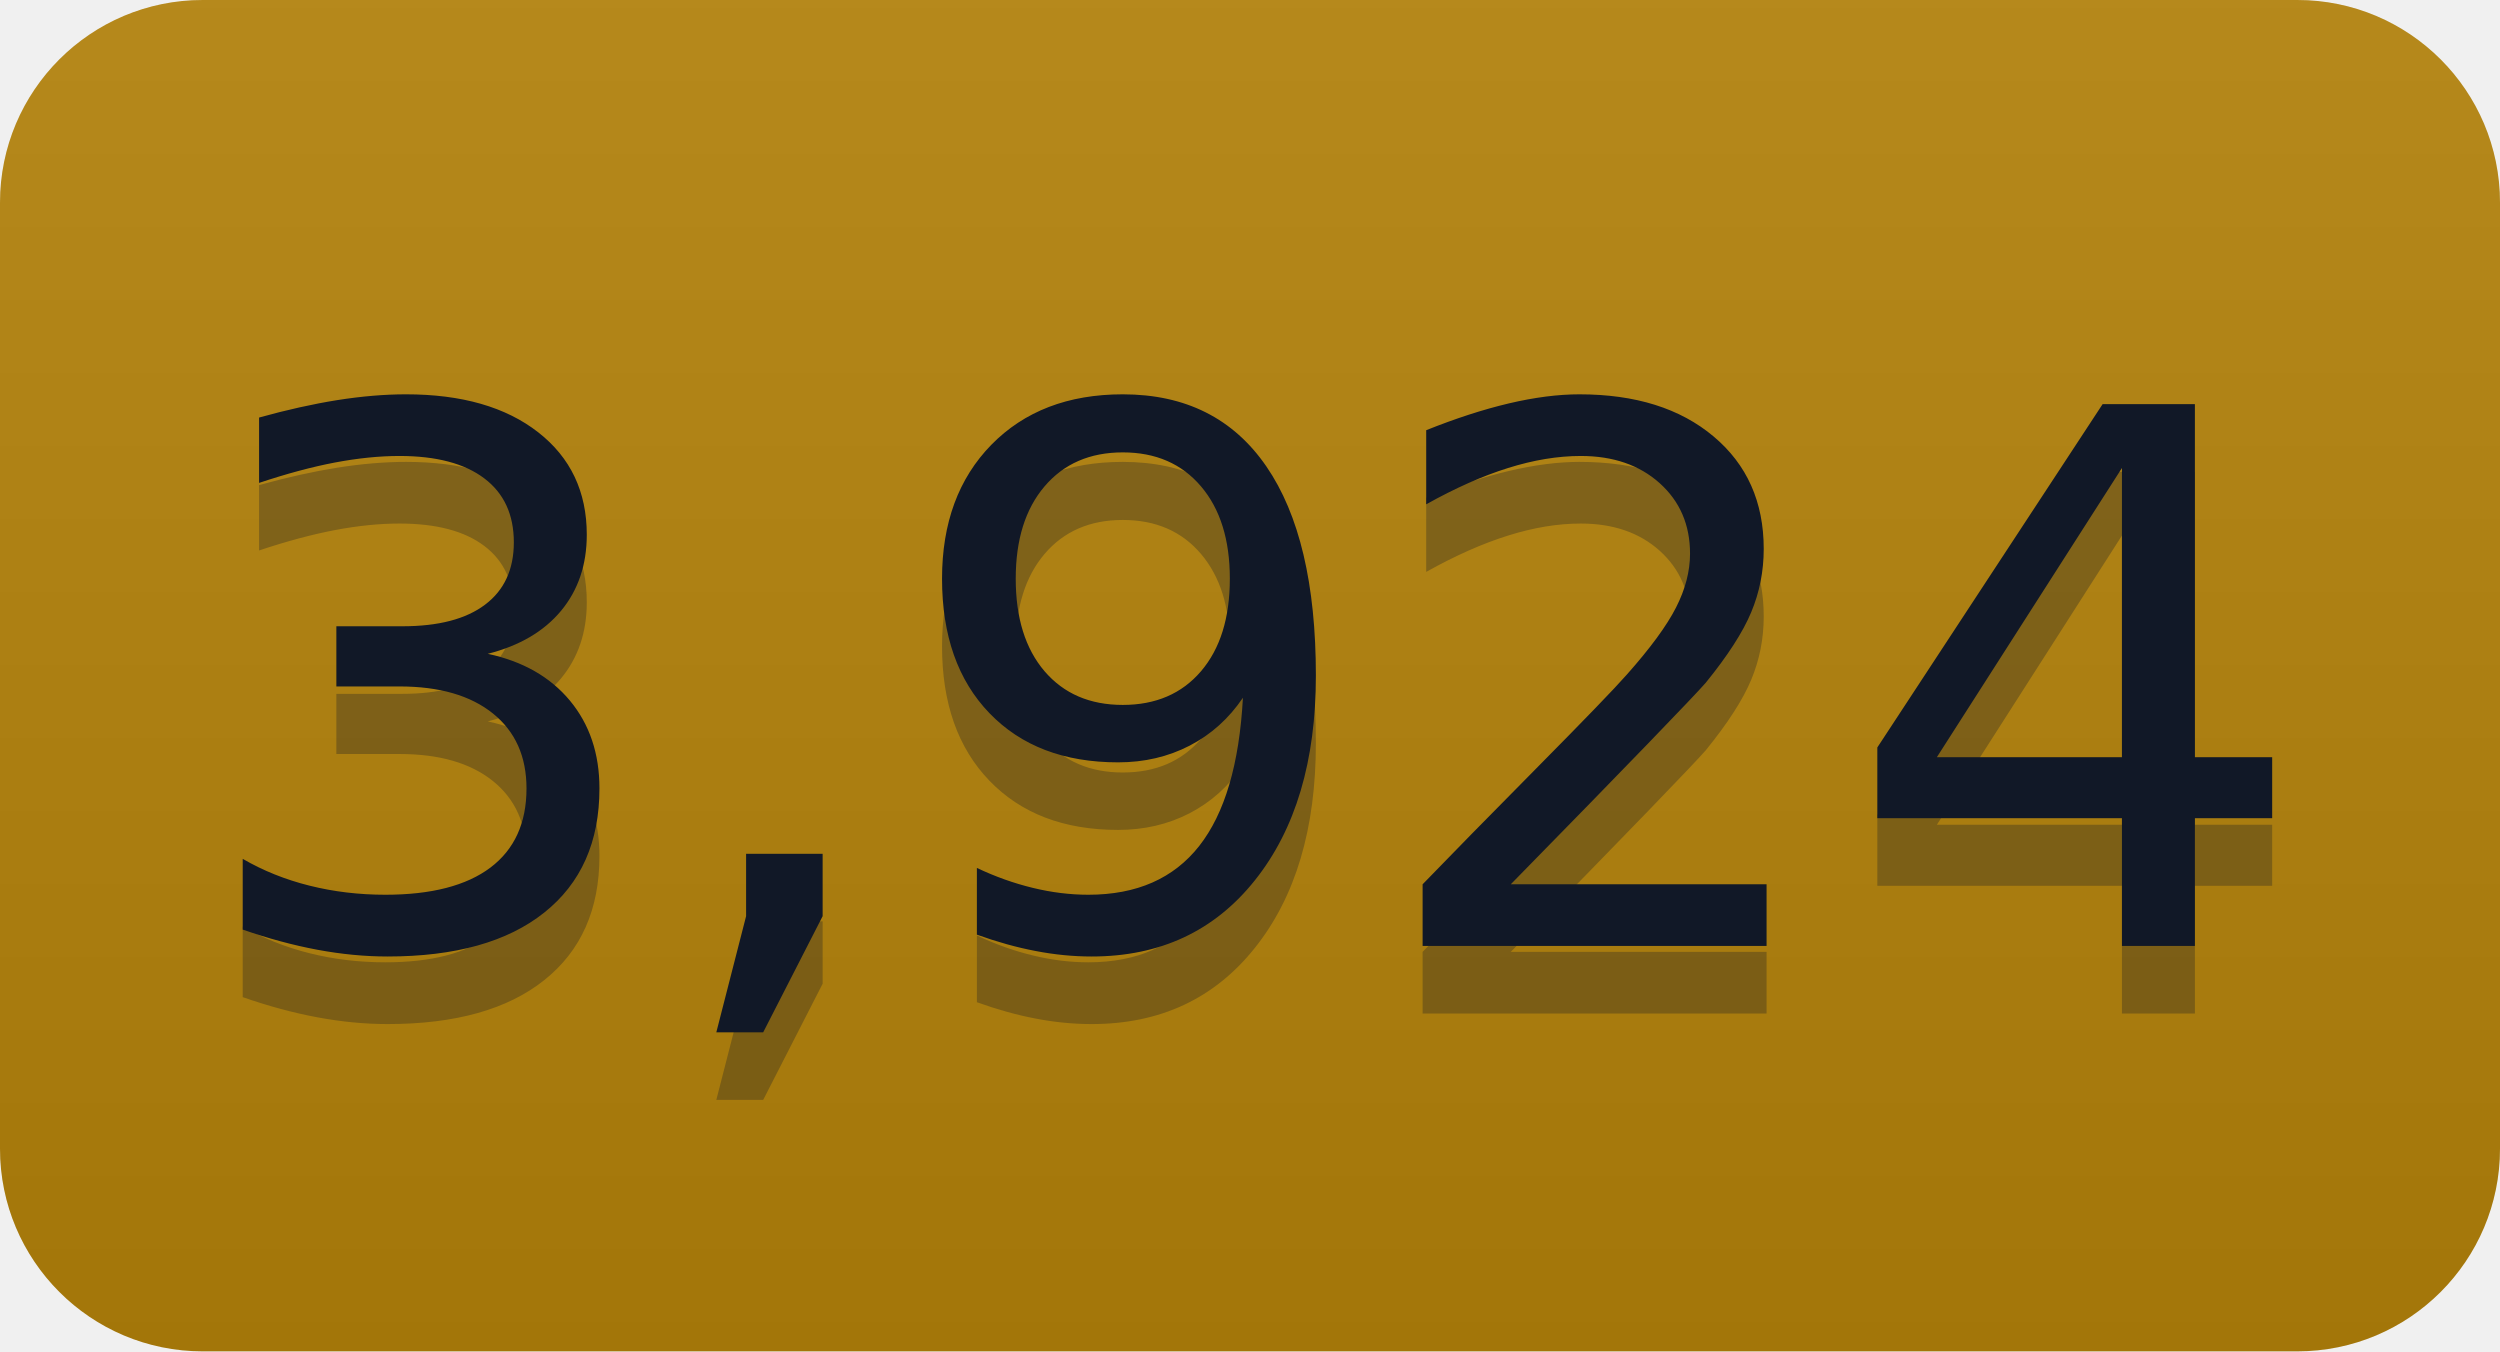
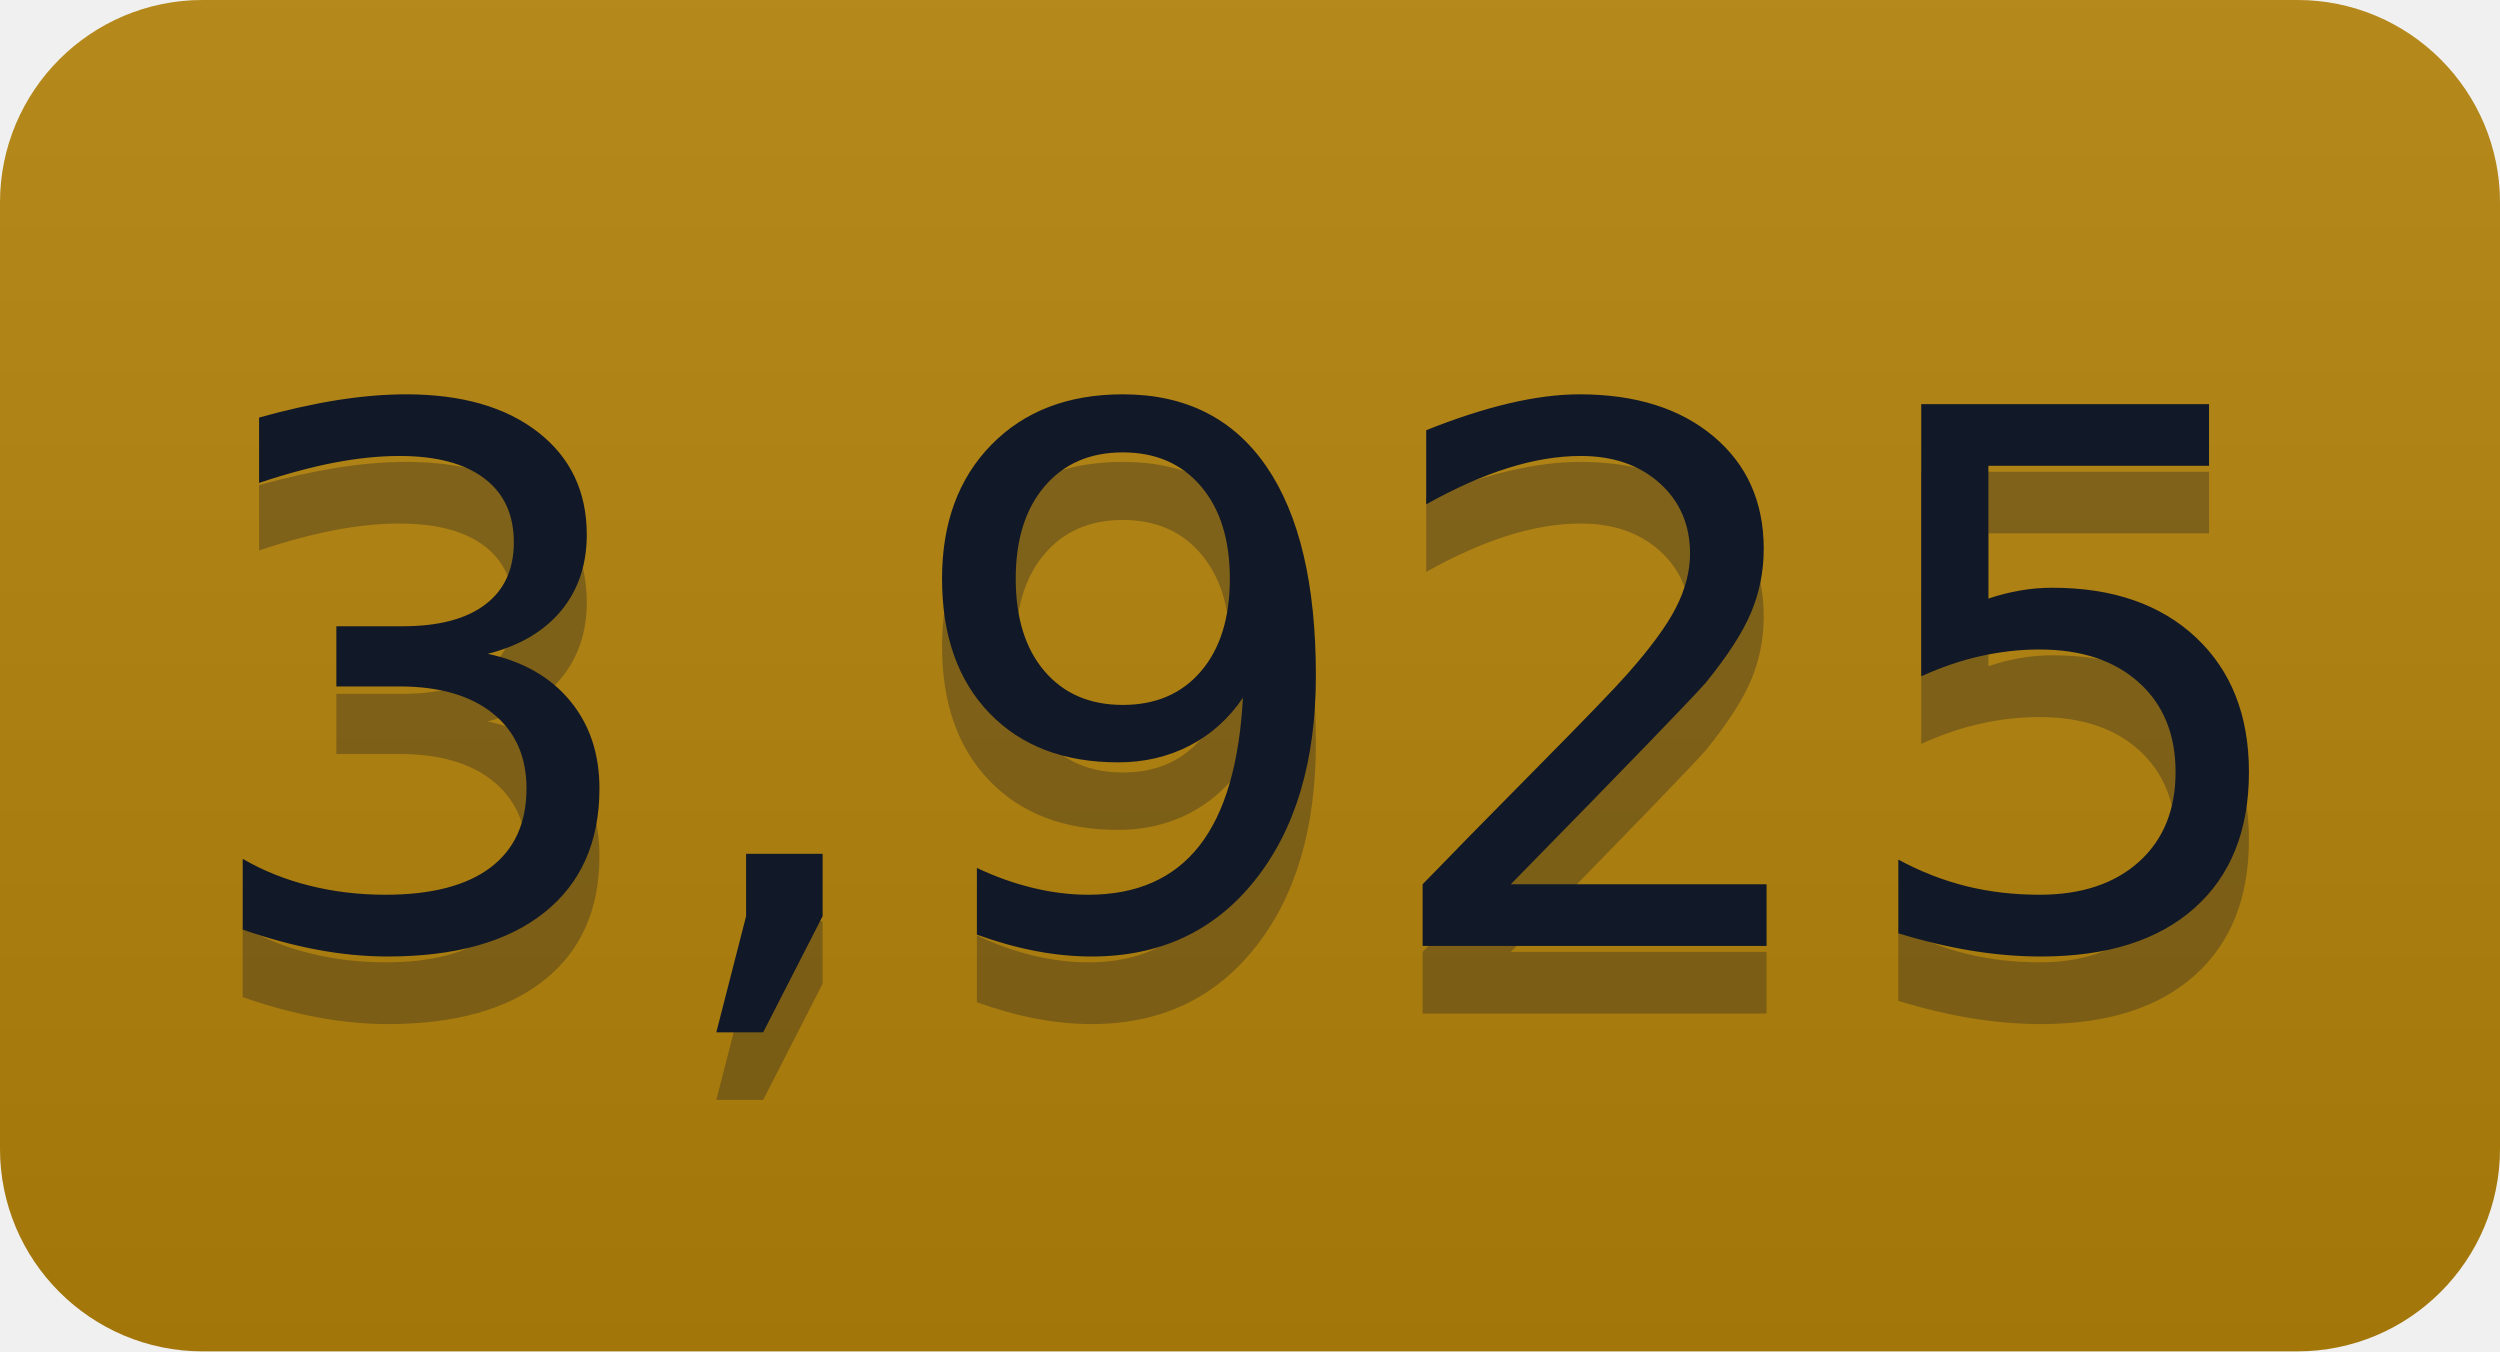
- <svg xmlns="http://www.w3.org/2000/svg" width="37" height="20" role="img" aria-label="3,924">
+ <svg xmlns="http://www.w3.org/2000/svg" width="37" height="20" role="img" aria-label="3,925">
  <linearGradient id="s" x2="0" y2="100%">
    <stop offset="0" stop-color="#bbb" stop-opacity=".1" />
    <stop offset="1" stop-opacity=".1" />
  </linearGradient>
  <clipPath id="r">
    <rect width="37" height="20" rx="3" fill="#fff" />
  </clipPath>
  <g clip-path="url(#r)">
    <rect width="0" height="20" fill="#b5830a" />
    <rect x="0" width="37" height="20" fill="#b5830a" />
    <rect width="37" height="20" fill="url(#s)" />
  </g>
  <g fill="#111827" text-anchor="middle" font-family="Verdana,Geneva,DejaVu Sans,sans-serif" text-rendering="geometricPrecision" font-size="110">
-     <text aria-hidden="true" x="185" y="150" fill="#111827" fill-opacity=".3" transform="scale(.1)" textLength="270">3,924</text>
-     <text x="185" y="140" transform="scale(.1)" fill="#111827" textLength="270">3,924</text>
+     <text aria-hidden="true" x="185" y="150" fill="#111827" fill-opacity=".3" transform="scale(.1)" textLength="270">3,925</text>
+     <text x="185" y="140" transform="scale(.1)" fill="#111827" textLength="270">3,925</text>
  </g>
</svg>
